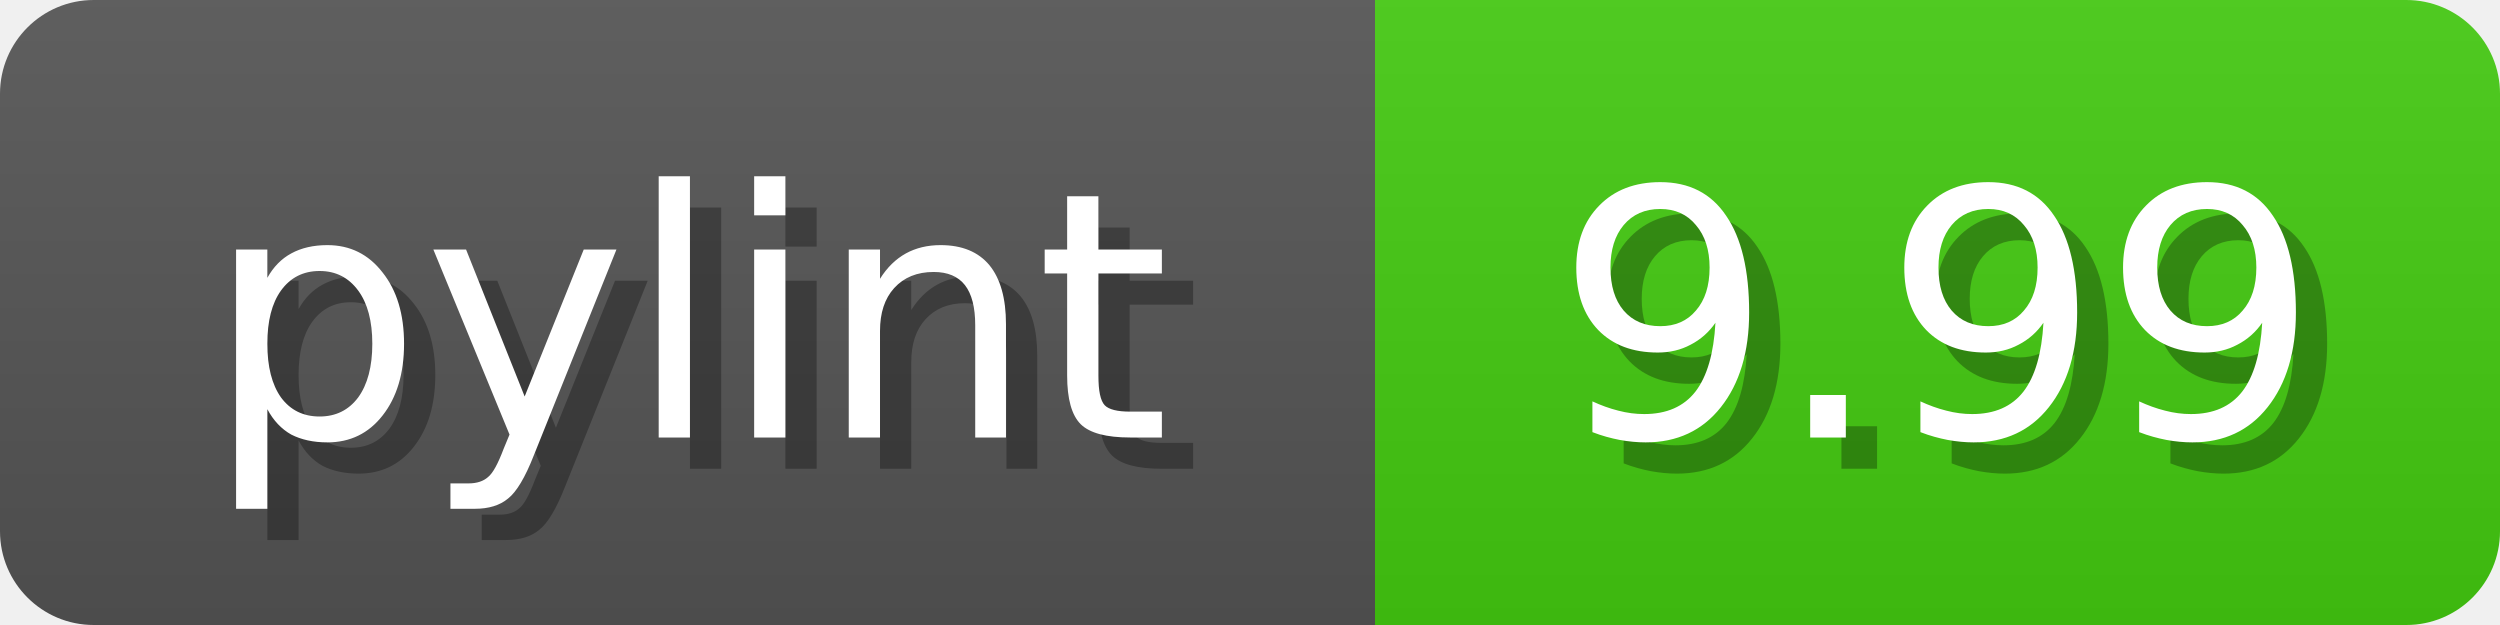
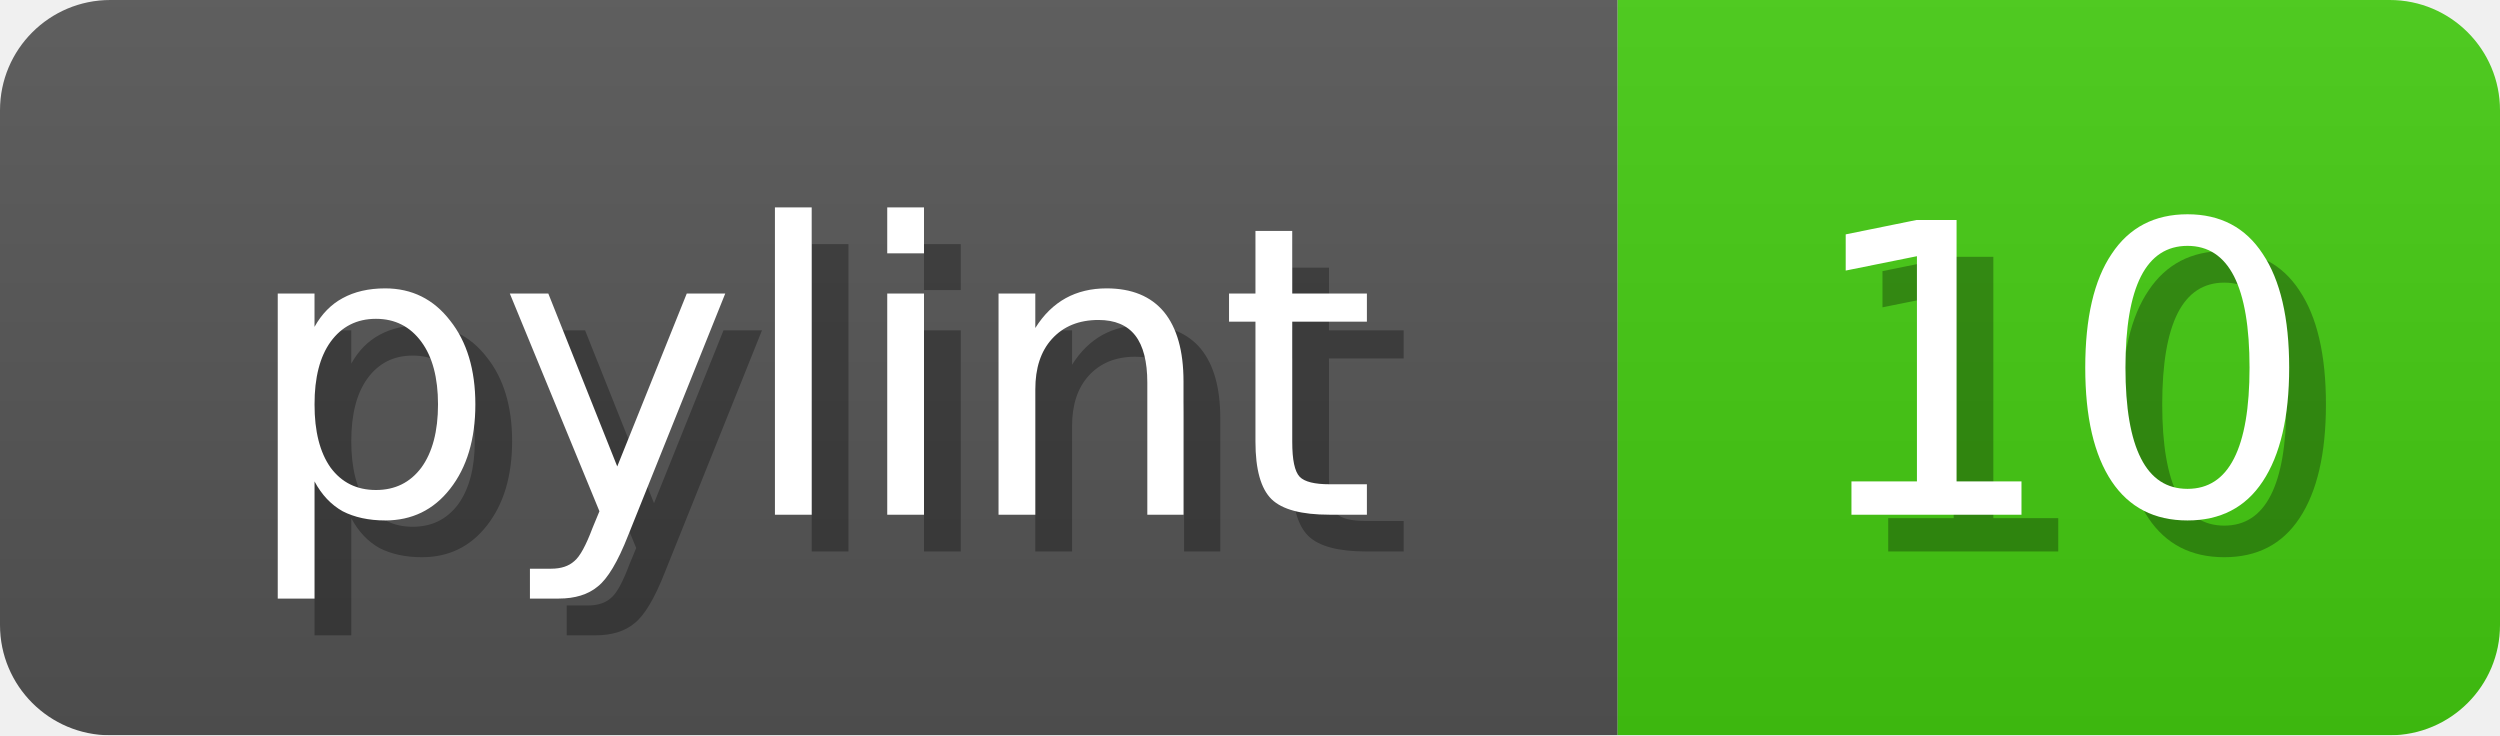
- <svg xmlns="http://www.w3.org/2000/svg" width="80" height="20">
+ <svg xmlns="http://www.w3.org/2000/svg" width="68" height="20">
  <linearGradient id="b" x2="0" y2="100%">
    <stop offset="0" stop-color="#bbb" stop-opacity=".1" />
    <stop offset="1" stop-opacity=".1" />
  </linearGradient>
  <mask id="anybadge_1">
-     <rect width="80" height="20" rx="3" fill="#fff" />
+     <rect width="68" height="20" rx="3" fill="#fff" />
  </mask>
  <g mask="url(#anybadge_1)">
    <path fill="#555" d="M0 0h44v20H0z" />
-     <path fill="#4C1" d="M44 0h36v20H44z" />
-     <path fill="url(#b)" d="M0 0h80v20H0z" />
+     <path fill="#4C1" d="M44 0h24v20H44z" />
+     <path fill="url(#b)" d="M0 0h68v20H0z" />
  </g>
  <g fill="#fff" text-anchor="middle" font-family="DejaVu Sans,Verdana,Geneva,sans-serif" font-size="11">
    <text x="23.0" y="15" fill="#010101" fill-opacity=".3">pylint</text>
    <text x="22.0" y="14">pylint</text>
  </g>
  <g fill="#fff" text-anchor="middle" font-family="DejaVu Sans,Verdana,Geneva,sans-serif" font-size="11">
-     <text x="63.0" y="15" fill="#010101" fill-opacity=".3">9.99</text>
-     <text x="62.0" y="14">9.99</text>
+     <text x="57.0" y="15" fill="#010101" fill-opacity=".3">10</text>
+     <text x="56.0" y="14">10</text>
  </g>
</svg>
